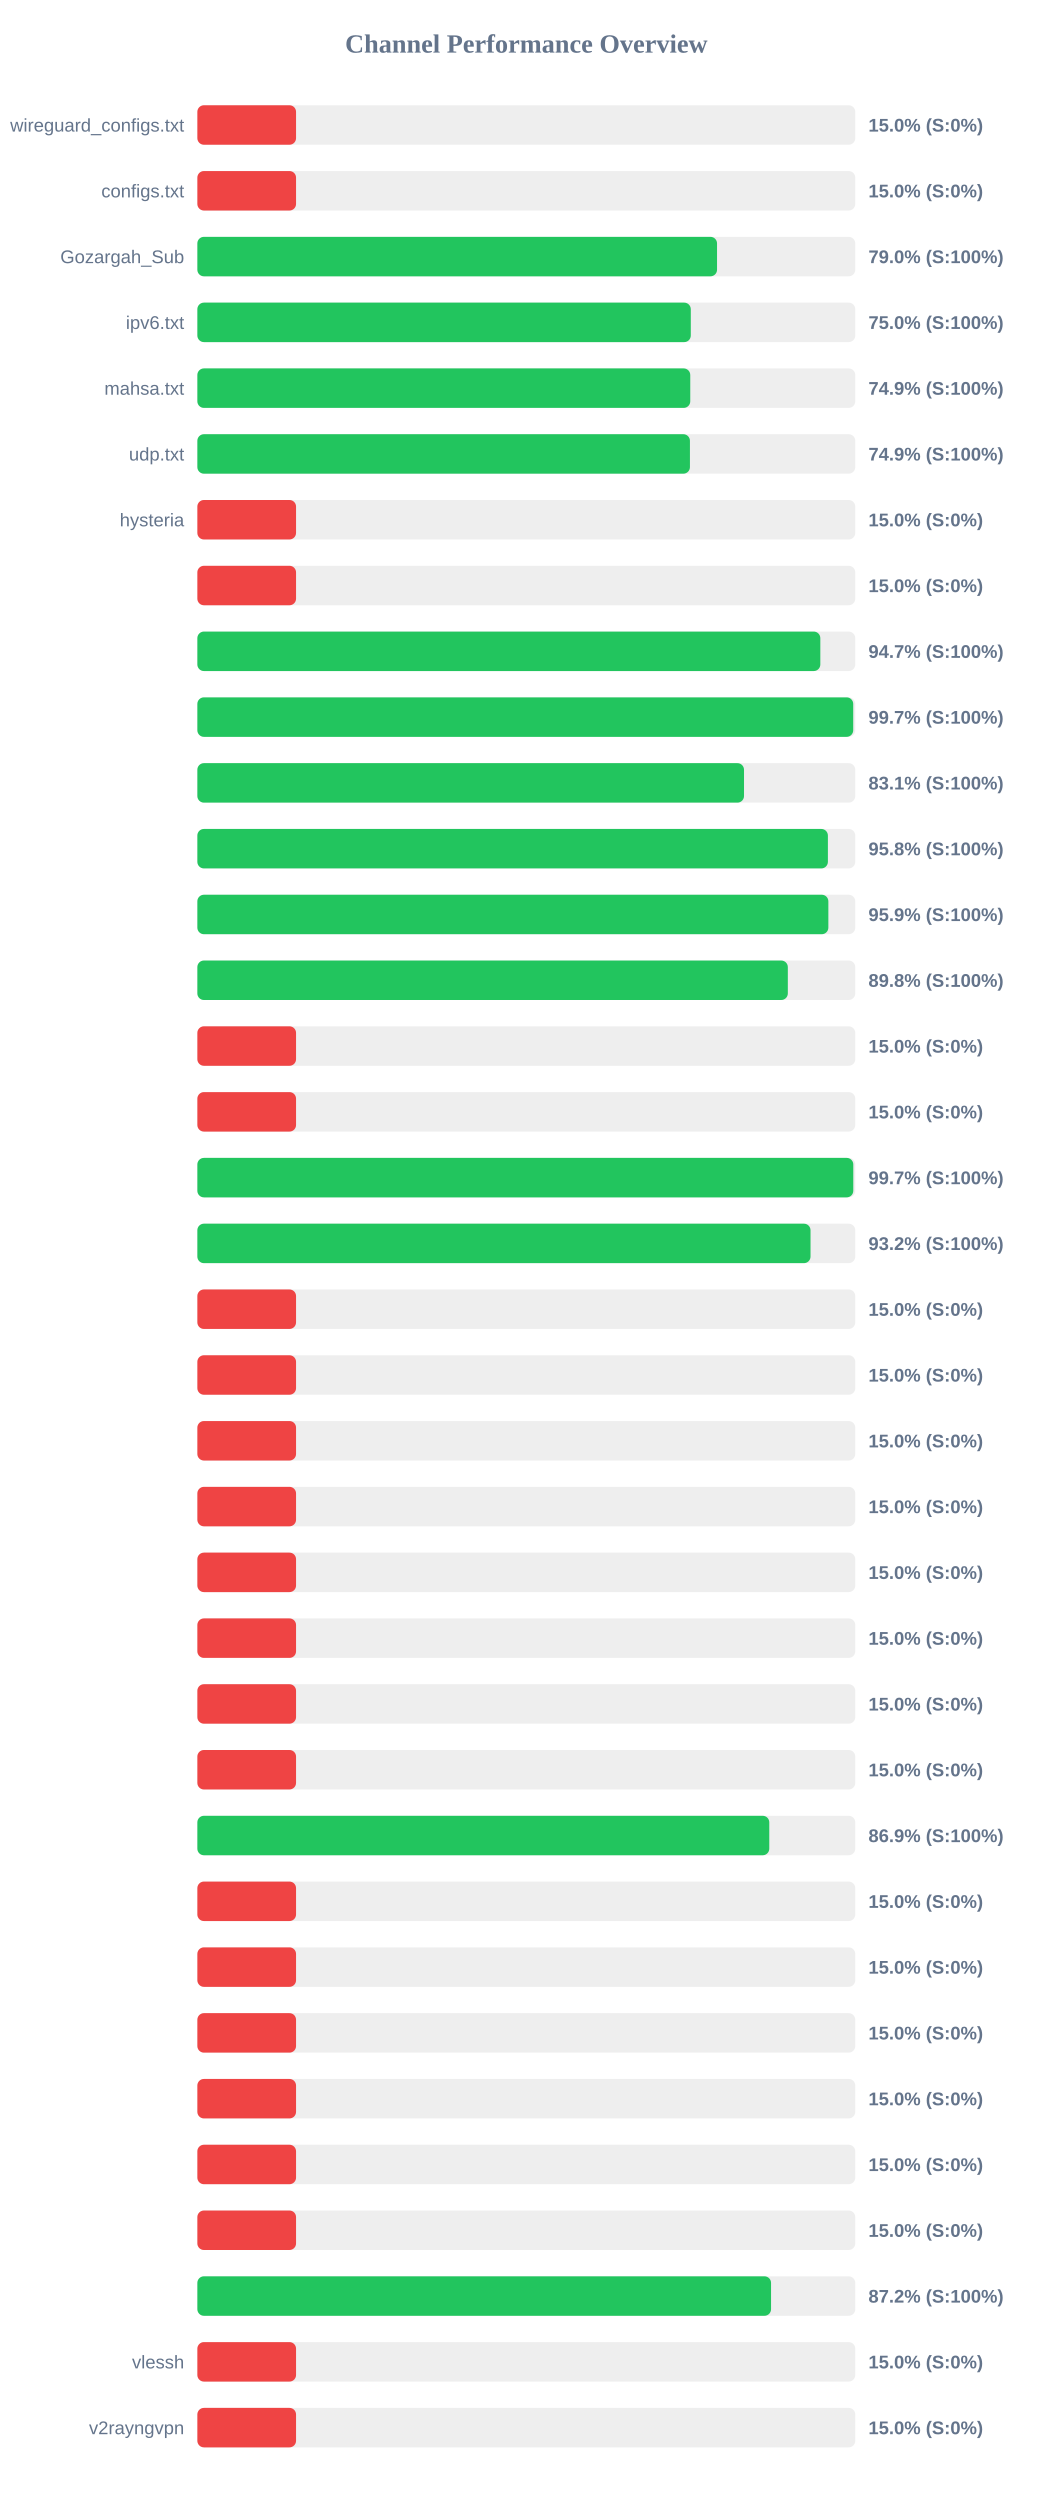
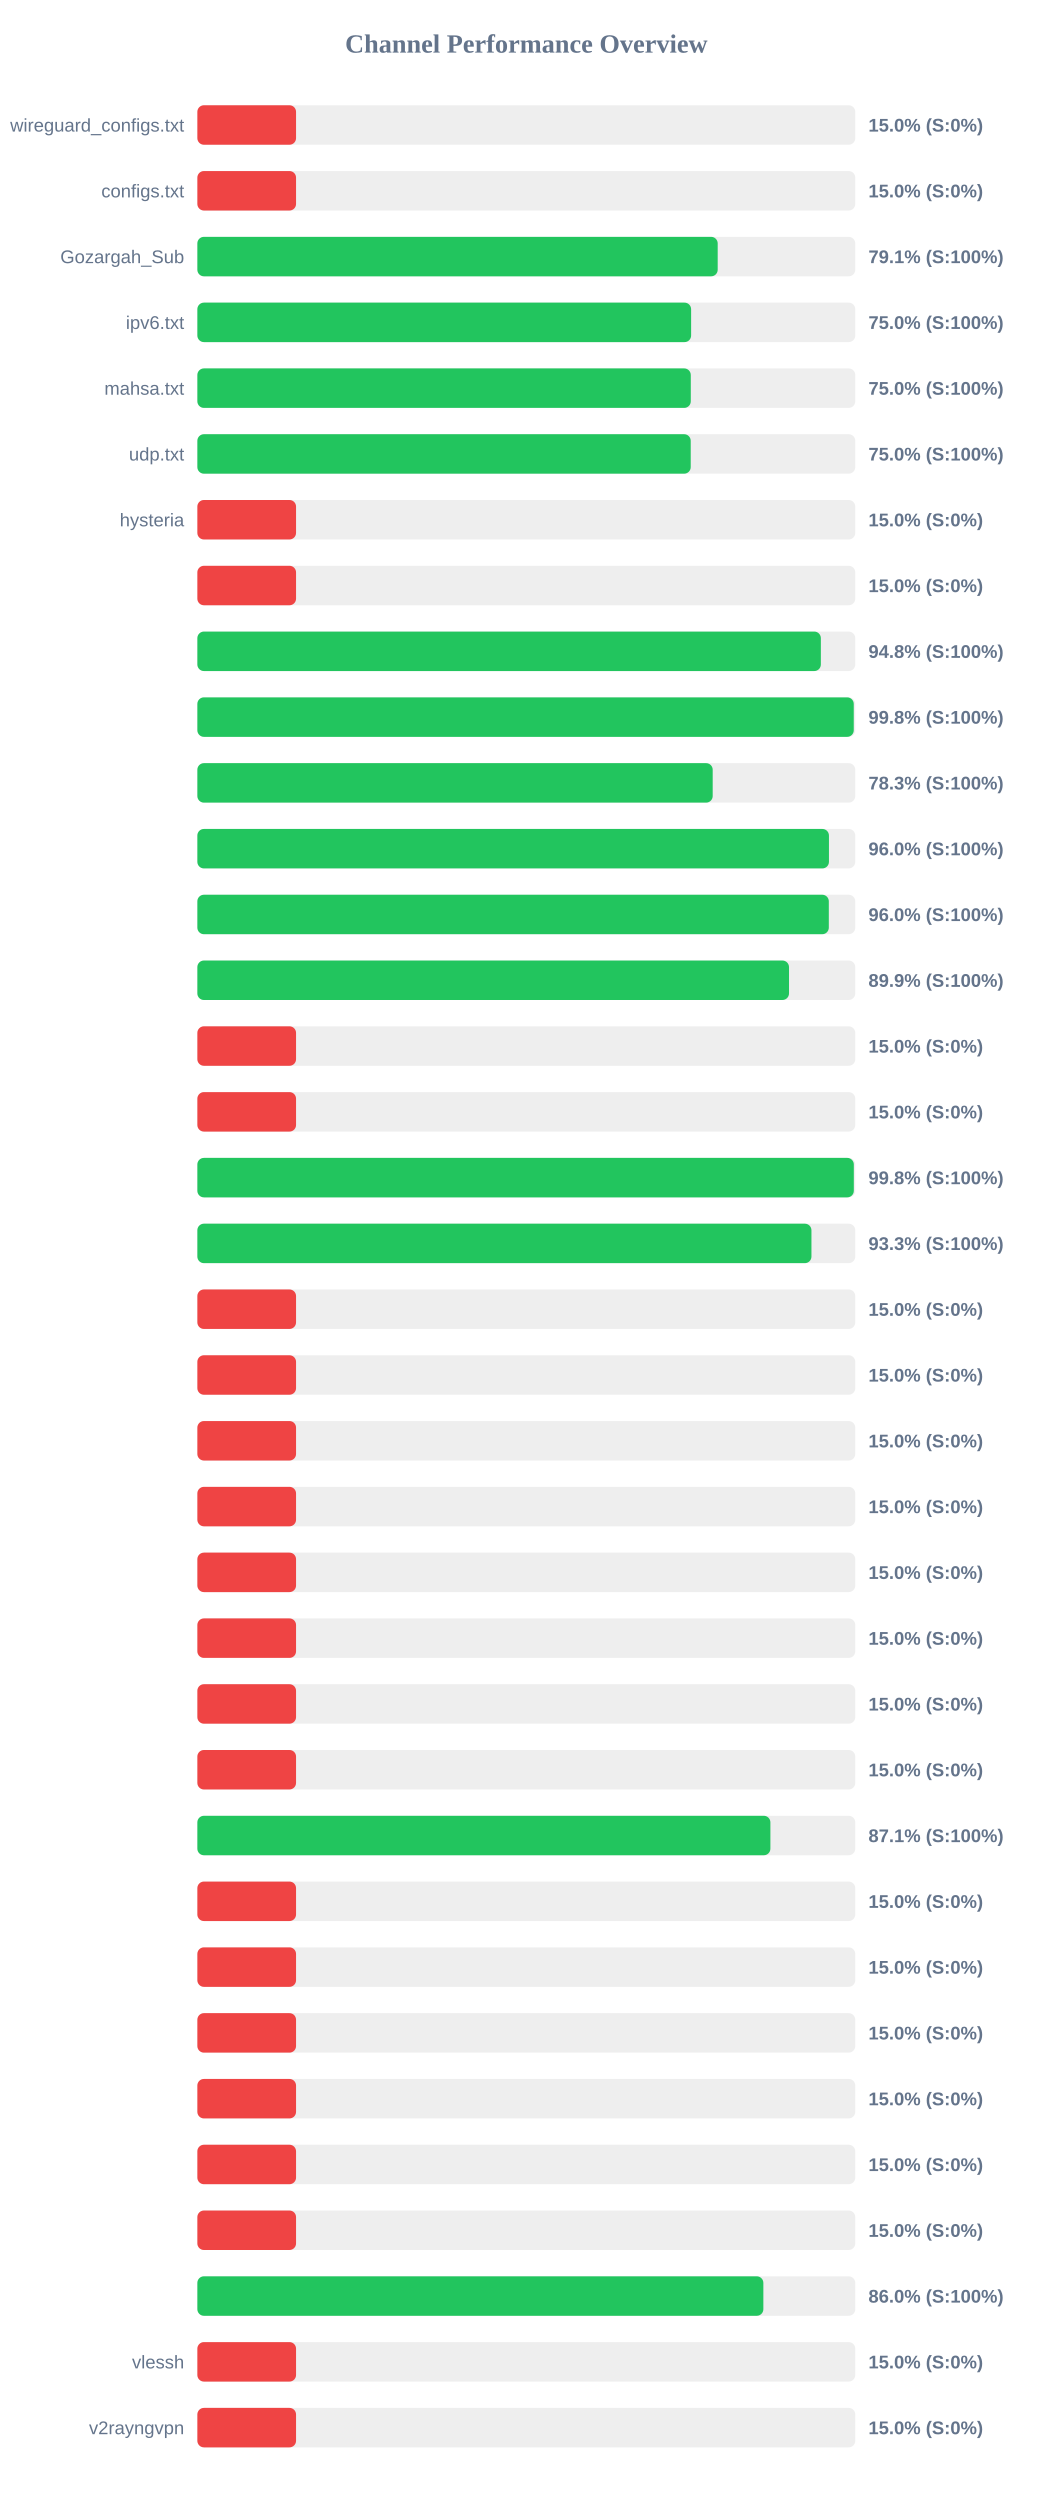
<svg xmlns="http://www.w3.org/2000/svg" width="800" height="1900" version="1.1">
  <style>
        .row { font: 14px Arial; fill: #64748b; }
        .score { font: bold 14px Arial; fill: #64748b; }
    </style>
  <text x="400" y="40" text-anchor="middle" font-size="20px" font-weight="bold" fill="#64748b">Channel Performance Overview</text>
  <rect x="150" y="80" width="500" height="30" fill="#eee" rx="5" />
  <rect x="150" y="80" width="75.0" height="30" fill="#ef4444" rx="5" />
  <text x="140" y="100" text-anchor="end" class="row">wireguard_configs.txt</text>
  <text x="660" y="100" text-anchor="start" class="score">15.0% (S:0%)</text>
  <rect x="150" y="130" width="500" height="30" fill="#eee" rx="5" />
  <rect x="150" y="130" width="75.0" height="30" fill="#ef4444" rx="5" />
  <text x="140" y="150" text-anchor="end" class="row">configs.txt</text>
  <text x="660" y="150" text-anchor="start" class="score">15.0% (S:0%)</text>
  <rect x="150" y="180" width="500" height="30" fill="#eee" rx="5" />
-   <rect x="150" y="180" width="394.95" height="30" fill="#22c55e" rx="5" />
+   <rect x="150" y="180" width="395.45" height="30" fill="#22c55e" rx="5" />
  <text x="140" y="200" text-anchor="end" class="row">Gozargah_Sub</text>
-   <text x="660" y="200" text-anchor="start" class="score">79.0% (S:100%)</text>
+   <text x="660" y="200" text-anchor="start" class="score">79.1% (S:100%)</text>
  <rect x="150" y="230" width="500" height="30" fill="#eee" rx="5" />
-   <rect x="150" y="230" width="375.0" height="30" fill="#22c55e" rx="5" />
+   <rect x="150" y="230" width="375.25" height="30" fill="#22c55e" rx="5" />
  <text x="140" y="250" text-anchor="end" class="row">ipv6.txt</text>
  <text x="660" y="250" text-anchor="start" class="score">75.0% (S:100%)</text>
  <rect x="150" y="280" width="500" height="30" fill="#eee" rx="5" />
-   <rect x="150" y="280" width="374.6" height="30" fill="#22c55e" rx="5" />
+   <rect x="150" y="280" width="375.0" height="30" fill="#22c55e" rx="5" />
  <text x="140" y="300" text-anchor="end" class="row">mahsa.txt</text>
-   <text x="660" y="300" text-anchor="start" class="score">74.9% (S:100%)</text>
+   <text x="660" y="300" text-anchor="start" class="score">75.0% (S:100%)</text>
  <rect x="150" y="330" width="500" height="30" fill="#eee" rx="5" />
-   <rect x="150" y="330" width="374.35" height="30" fill="#22c55e" rx="5" />
+   <rect x="150" y="330" width="374.95" height="30" fill="#22c55e" rx="5" />
  <text x="140" y="350" text-anchor="end" class="row">udp.txt</text>
-   <text x="660" y="350" text-anchor="start" class="score">74.9% (S:100%)</text>
+   <text x="660" y="350" text-anchor="start" class="score">75.0% (S:100%)</text>
  <rect x="150" y="380" width="500" height="30" fill="#eee" rx="5" />
  <rect x="150" y="380" width="75.0" height="30" fill="#ef4444" rx="5" />
  <text x="140" y="400" text-anchor="end" class="row">hysteria</text>
  <text x="660" y="400" text-anchor="start" class="score">15.0% (S:0%)</text>
  <rect x="150" y="430" width="500" height="30" fill="#eee" rx="5" />
  <rect x="150" y="430" width="75.0" height="30" fill="#ef4444" rx="5" />
  <text x="140" y="450" text-anchor="end" class="row" />
  <text x="660" y="450" text-anchor="start" class="score">15.0% (S:0%)</text>
  <rect x="150" y="480" width="500" height="30" fill="#eee" rx="5" />
-   <rect x="150" y="480" width="473.45" height="30" fill="#22c55e" rx="5" />
+   <rect x="150" y="480" width="473.85" height="30" fill="#22c55e" rx="5" />
  <text x="140" y="500" text-anchor="end" class="row" />
-   <text x="660" y="500" text-anchor="start" class="score">94.7% (S:100%)</text>
+   <text x="660" y="500" text-anchor="start" class="score">94.8% (S:100%)</text>
  <rect x="150" y="530" width="500" height="30" fill="#eee" rx="5" />
-   <rect x="150" y="530" width="498.45" height="30" fill="#22c55e" rx="5" />
+   <rect x="150" y="530" width="498.85" height="30" fill="#22c55e" rx="5" />
  <text x="140" y="550" text-anchor="end" class="row" />
-   <text x="660" y="550" text-anchor="start" class="score">99.7% (S:100%)</text>
+   <text x="660" y="550" text-anchor="start" class="score">99.8% (S:100%)</text>
  <rect x="150" y="580" width="500" height="30" fill="#eee" rx="5" />
-   <rect x="150" y="580" width="415.45" height="30" fill="#22c55e" rx="5" />
+   <rect x="150" y="580" width="391.65" height="30" fill="#22c55e" rx="5" />
  <text x="140" y="600" text-anchor="end" class="row" />
-   <text x="660" y="600" text-anchor="start" class="score">83.1% (S:100%)</text>
+   <text x="660" y="600" text-anchor="start" class="score">78.3% (S:100%)</text>
  <rect x="150" y="630" width="500" height="30" fill="#eee" rx="5" />
-   <rect x="150" y="630" width="479.2" height="30" fill="#22c55e" rx="5" />
+   <rect x="150" y="630" width="480.0" height="30" fill="#22c55e" rx="5" />
  <text x="140" y="650" text-anchor="end" class="row" />
-   <text x="660" y="650" text-anchor="start" class="score">95.8% (S:100%)</text>
+   <text x="660" y="650" text-anchor="start" class="score">96.0% (S:100%)</text>
  <rect x="150" y="680" width="500" height="30" fill="#eee" rx="5" />
-   <rect x="150" y="680" width="479.55" height="30" fill="#22c55e" rx="5" />
+   <rect x="150" y="680" width="479.9" height="30" fill="#22c55e" rx="5" />
  <text x="140" y="700" text-anchor="end" class="row" />
-   <text x="660" y="700" text-anchor="start" class="score">95.9% (S:100%)</text>
+   <text x="660" y="700" text-anchor="start" class="score">96.0% (S:100%)</text>
  <rect x="150" y="730" width="500" height="30" fill="#eee" rx="5" />
-   <rect x="150" y="730" width="448.75" height="30" fill="#22c55e" rx="5" />
+   <rect x="150" y="730" width="449.65" height="30" fill="#22c55e" rx="5" />
  <text x="140" y="750" text-anchor="end" class="row" />
-   <text x="660" y="750" text-anchor="start" class="score">89.8% (S:100%)</text>
+   <text x="660" y="750" text-anchor="start" class="score">89.9% (S:100%)</text>
  <rect x="150" y="780" width="500" height="30" fill="#eee" rx="5" />
  <rect x="150" y="780" width="75.0" height="30" fill="#ef4444" rx="5" />
  <text x="140" y="800" text-anchor="end" class="row" />
  <text x="660" y="800" text-anchor="start" class="score">15.0% (S:0%)</text>
  <rect x="150" y="830" width="500" height="30" fill="#eee" rx="5" />
  <rect x="150" y="830" width="75.0" height="30" fill="#ef4444" rx="5" />
  <text x="140" y="850" text-anchor="end" class="row" />
  <text x="660" y="850" text-anchor="start" class="score">15.0% (S:0%)</text>
  <rect x="150" y="880" width="500" height="30" fill="#eee" rx="5" />
-   <rect x="150" y="880" width="498.5" height="30" fill="#22c55e" rx="5" />
+   <rect x="150" y="880" width="498.9" height="30" fill="#22c55e" rx="5" />
  <text x="140" y="900" text-anchor="end" class="row" />
-   <text x="660" y="900" text-anchor="start" class="score">99.7% (S:100%)</text>
+   <text x="660" y="900" text-anchor="start" class="score">99.8% (S:100%)</text>
  <rect x="150" y="930" width="500" height="30" fill="#eee" rx="5" />
-   <rect x="150" y="930" width="466.0" height="30" fill="#22c55e" rx="5" />
+   <rect x="150" y="930" width="466.7" height="30" fill="#22c55e" rx="5" />
  <text x="140" y="950" text-anchor="end" class="row" />
-   <text x="660" y="950" text-anchor="start" class="score">93.2% (S:100%)</text>
+   <text x="660" y="950" text-anchor="start" class="score">93.3% (S:100%)</text>
  <rect x="150" y="980" width="500" height="30" fill="#eee" rx="5" />
  <rect x="150" y="980" width="75.0" height="30" fill="#ef4444" rx="5" />
  <text x="140" y="1000" text-anchor="end" class="row" />
  <text x="660" y="1000" text-anchor="start" class="score">15.0% (S:0%)</text>
  <rect x="150" y="1030" width="500" height="30" fill="#eee" rx="5" />
  <rect x="150" y="1030" width="75.0" height="30" fill="#ef4444" rx="5" />
  <text x="140" y="1050" text-anchor="end" class="row" />
  <text x="660" y="1050" text-anchor="start" class="score">15.0% (S:0%)</text>
  <rect x="150" y="1080" width="500" height="30" fill="#eee" rx="5" />
  <rect x="150" y="1080" width="75.0" height="30" fill="#ef4444" rx="5" />
  <text x="140" y="1100" text-anchor="end" class="row" />
  <text x="660" y="1100" text-anchor="start" class="score">15.0% (S:0%)</text>
  <rect x="150" y="1130" width="500" height="30" fill="#eee" rx="5" />
  <rect x="150" y="1130" width="75.0" height="30" fill="#ef4444" rx="5" />
  <text x="140" y="1150" text-anchor="end" class="row" />
  <text x="660" y="1150" text-anchor="start" class="score">15.0% (S:0%)</text>
  <rect x="150" y="1180" width="500" height="30" fill="#eee" rx="5" />
  <rect x="150" y="1180" width="75.0" height="30" fill="#ef4444" rx="5" />
  <text x="140" y="1200" text-anchor="end" class="row" />
  <text x="660" y="1200" text-anchor="start" class="score">15.0% (S:0%)</text>
  <rect x="150" y="1230" width="500" height="30" fill="#eee" rx="5" />
  <rect x="150" y="1230" width="75.0" height="30" fill="#ef4444" rx="5" />
  <text x="140" y="1250" text-anchor="end" class="row" />
  <text x="660" y="1250" text-anchor="start" class="score">15.0% (S:0%)</text>
  <rect x="150" y="1280" width="500" height="30" fill="#eee" rx="5" />
  <rect x="150" y="1280" width="75.0" height="30" fill="#ef4444" rx="5" />
  <text x="140" y="1300" text-anchor="end" class="row" />
  <text x="660" y="1300" text-anchor="start" class="score">15.0% (S:0%)</text>
  <rect x="150" y="1330" width="500" height="30" fill="#eee" rx="5" />
  <rect x="150" y="1330" width="75.0" height="30" fill="#ef4444" rx="5" />
  <text x="140" y="1350" text-anchor="end" class="row" />
  <text x="660" y="1350" text-anchor="start" class="score">15.0% (S:0%)</text>
  <rect x="150" y="1380" width="500" height="30" fill="#eee" rx="5" />
-   <rect x="150" y="1380" width="434.65" height="30" fill="#22c55e" rx="5" />
+   <rect x="150" y="1380" width="435.5" height="30" fill="#22c55e" rx="5" />
  <text x="140" y="1400" text-anchor="end" class="row" />
-   <text x="660" y="1400" text-anchor="start" class="score">86.9% (S:100%)</text>
+   <text x="660" y="1400" text-anchor="start" class="score">87.1% (S:100%)</text>
  <rect x="150" y="1430" width="500" height="30" fill="#eee" rx="5" />
  <rect x="150" y="1430" width="75.0" height="30" fill="#ef4444" rx="5" />
  <text x="140" y="1450" text-anchor="end" class="row" />
  <text x="660" y="1450" text-anchor="start" class="score">15.0% (S:0%)</text>
  <rect x="150" y="1480" width="500" height="30" fill="#eee" rx="5" />
  <rect x="150" y="1480" width="75.0" height="30" fill="#ef4444" rx="5" />
  <text x="140" y="1500" text-anchor="end" class="row" />
  <text x="660" y="1500" text-anchor="start" class="score">15.0% (S:0%)</text>
  <rect x="150" y="1530" width="500" height="30" fill="#eee" rx="5" />
  <rect x="150" y="1530" width="75.0" height="30" fill="#ef4444" rx="5" />
  <text x="140" y="1550" text-anchor="end" class="row" />
  <text x="660" y="1550" text-anchor="start" class="score">15.0% (S:0%)</text>
  <rect x="150" y="1580" width="500" height="30" fill="#eee" rx="5" />
  <rect x="150" y="1580" width="75.0" height="30" fill="#ef4444" rx="5" />
  <text x="140" y="1600" text-anchor="end" class="row" />
  <text x="660" y="1600" text-anchor="start" class="score">15.0% (S:0%)</text>
  <rect x="150" y="1630" width="500" height="30" fill="#eee" rx="5" />
  <rect x="150" y="1630" width="75.0" height="30" fill="#ef4444" rx="5" />
  <text x="140" y="1650" text-anchor="end" class="row" />
  <text x="660" y="1650" text-anchor="start" class="score">15.0% (S:0%)</text>
  <rect x="150" y="1680" width="500" height="30" fill="#eee" rx="5" />
  <rect x="150" y="1680" width="75.0" height="30" fill="#ef4444" rx="5" />
  <text x="140" y="1700" text-anchor="end" class="row" />
  <text x="660" y="1700" text-anchor="start" class="score">15.0% (S:0%)</text>
  <rect x="150" y="1730" width="500" height="30" fill="#eee" rx="5" />
-   <rect x="150" y="1730" width="436.0" height="30" fill="#22c55e" rx="5" />
+   <rect x="150" y="1730" width="430.15" height="30" fill="#22c55e" rx="5" />
  <text x="140" y="1750" text-anchor="end" class="row" />
-   <text x="660" y="1750" text-anchor="start" class="score">87.2% (S:100%)</text>
+   <text x="660" y="1750" text-anchor="start" class="score">86.0% (S:100%)</text>
  <rect x="150" y="1780" width="500" height="30" fill="#eee" rx="5" />
  <rect x="150" y="1780" width="75.0" height="30" fill="#ef4444" rx="5" />
  <text x="140" y="1800" text-anchor="end" class="row">vlessh</text>
  <text x="660" y="1800" text-anchor="start" class="score">15.0% (S:0%)</text>
  <rect x="150" y="1830" width="500" height="30" fill="#eee" rx="5" />
  <rect x="150" y="1830" width="75.0" height="30" fill="#ef4444" rx="5" />
  <text x="140" y="1850" text-anchor="end" class="row">v2rayngvpn</text>
  <text x="660" y="1850" text-anchor="start" class="score">15.0% (S:0%)</text>
</svg>
